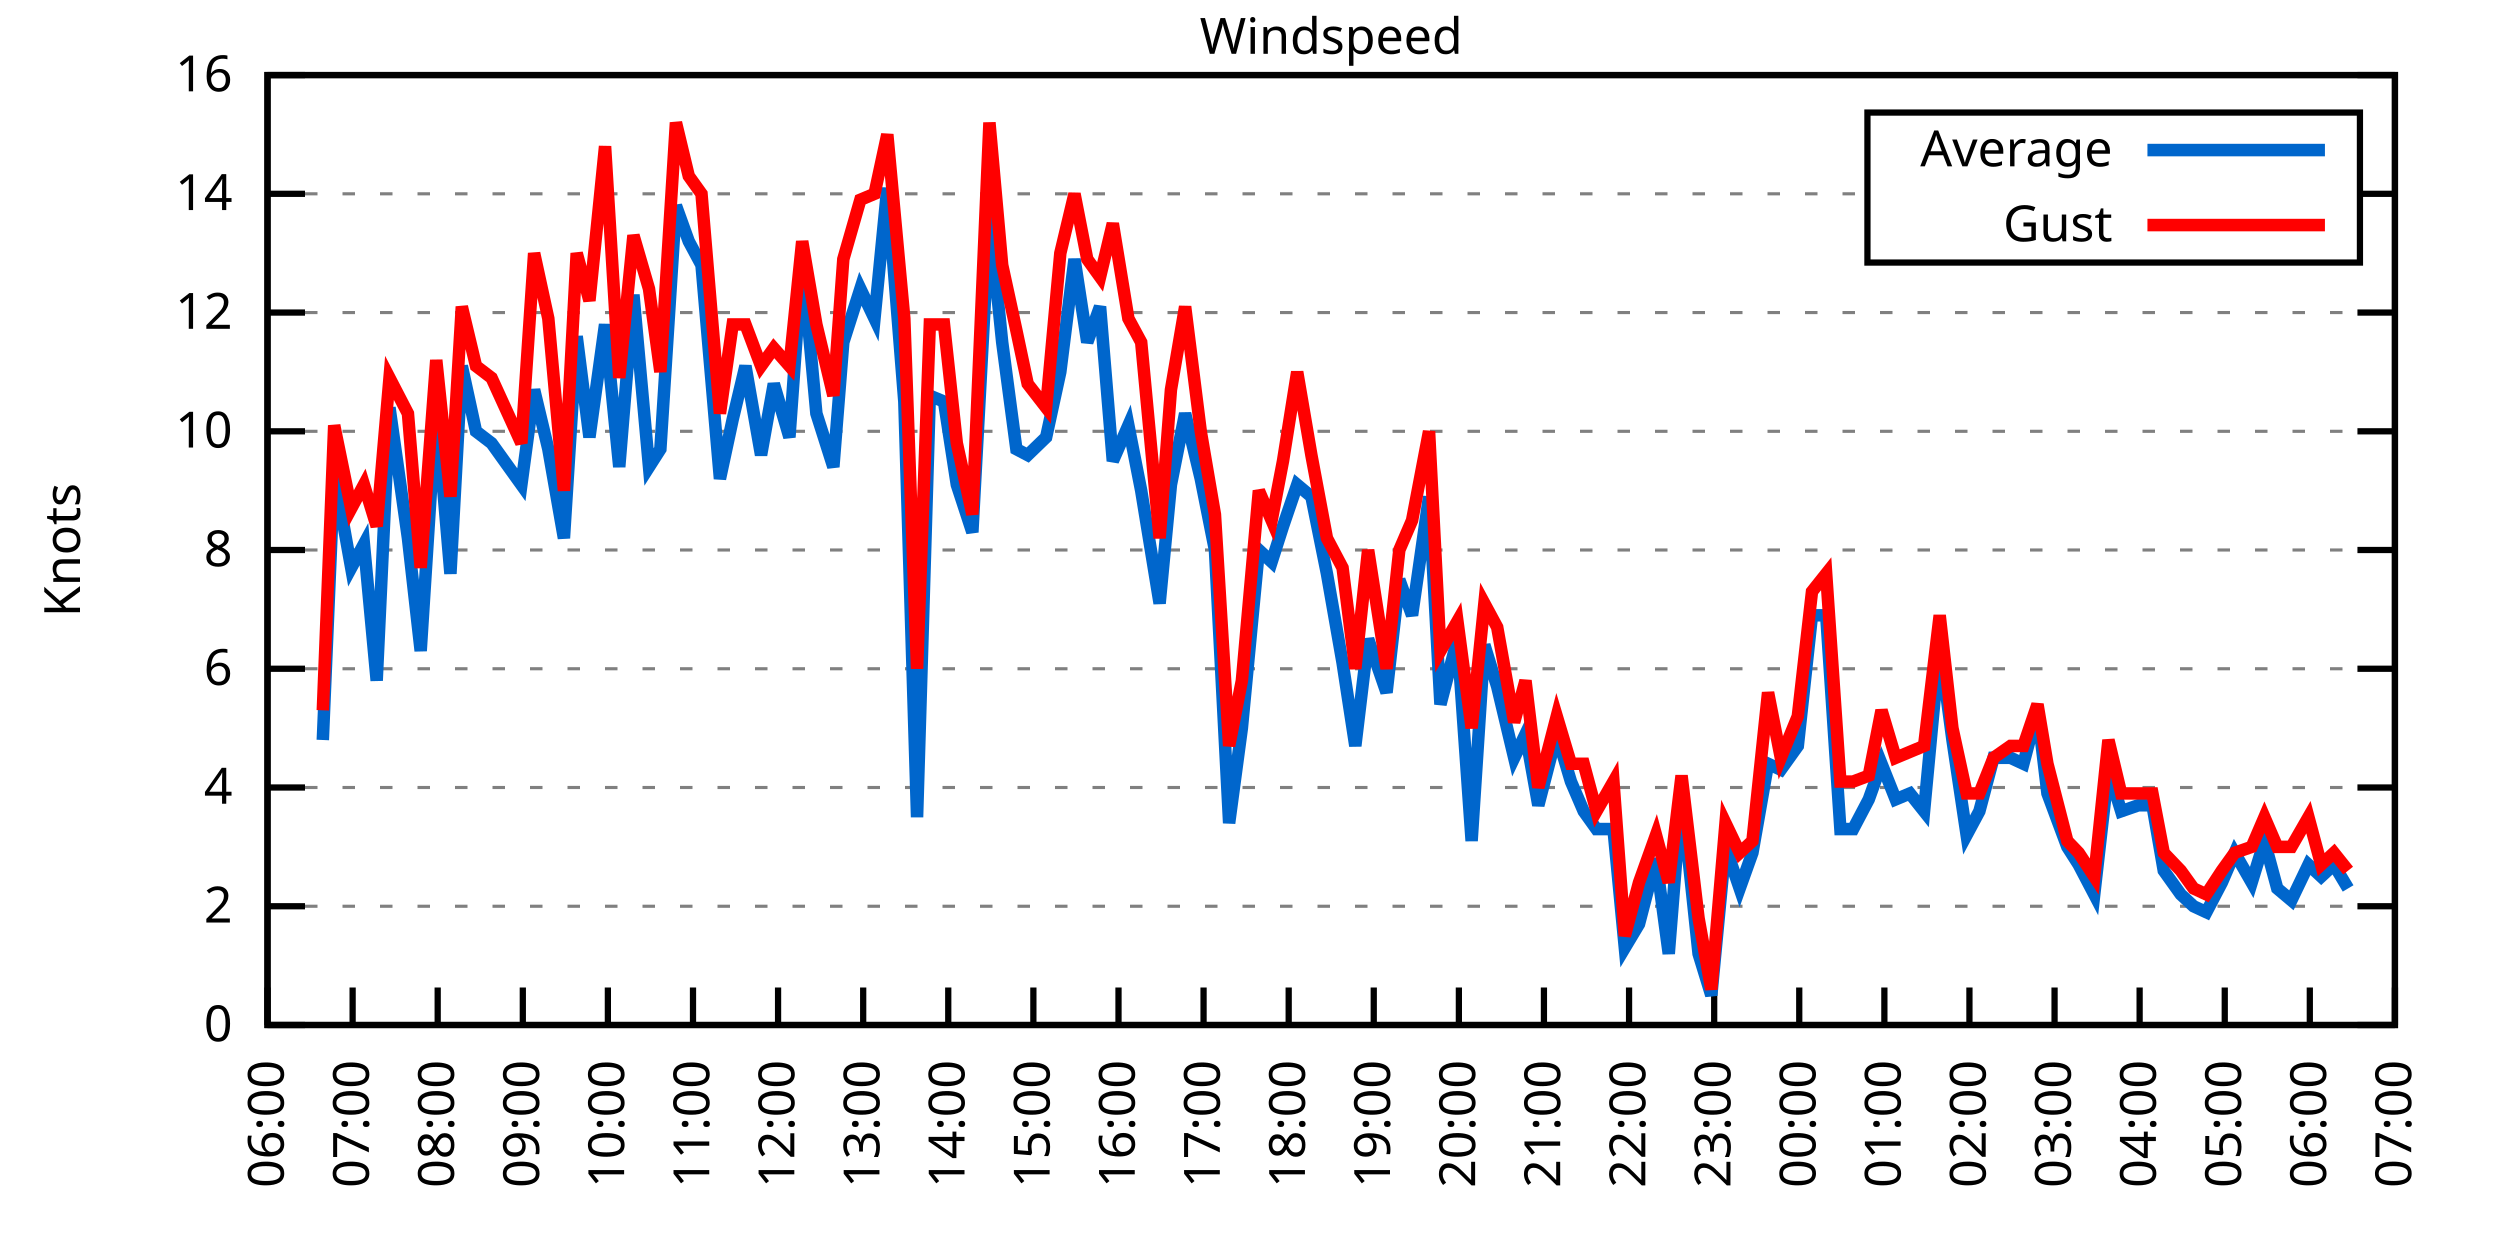
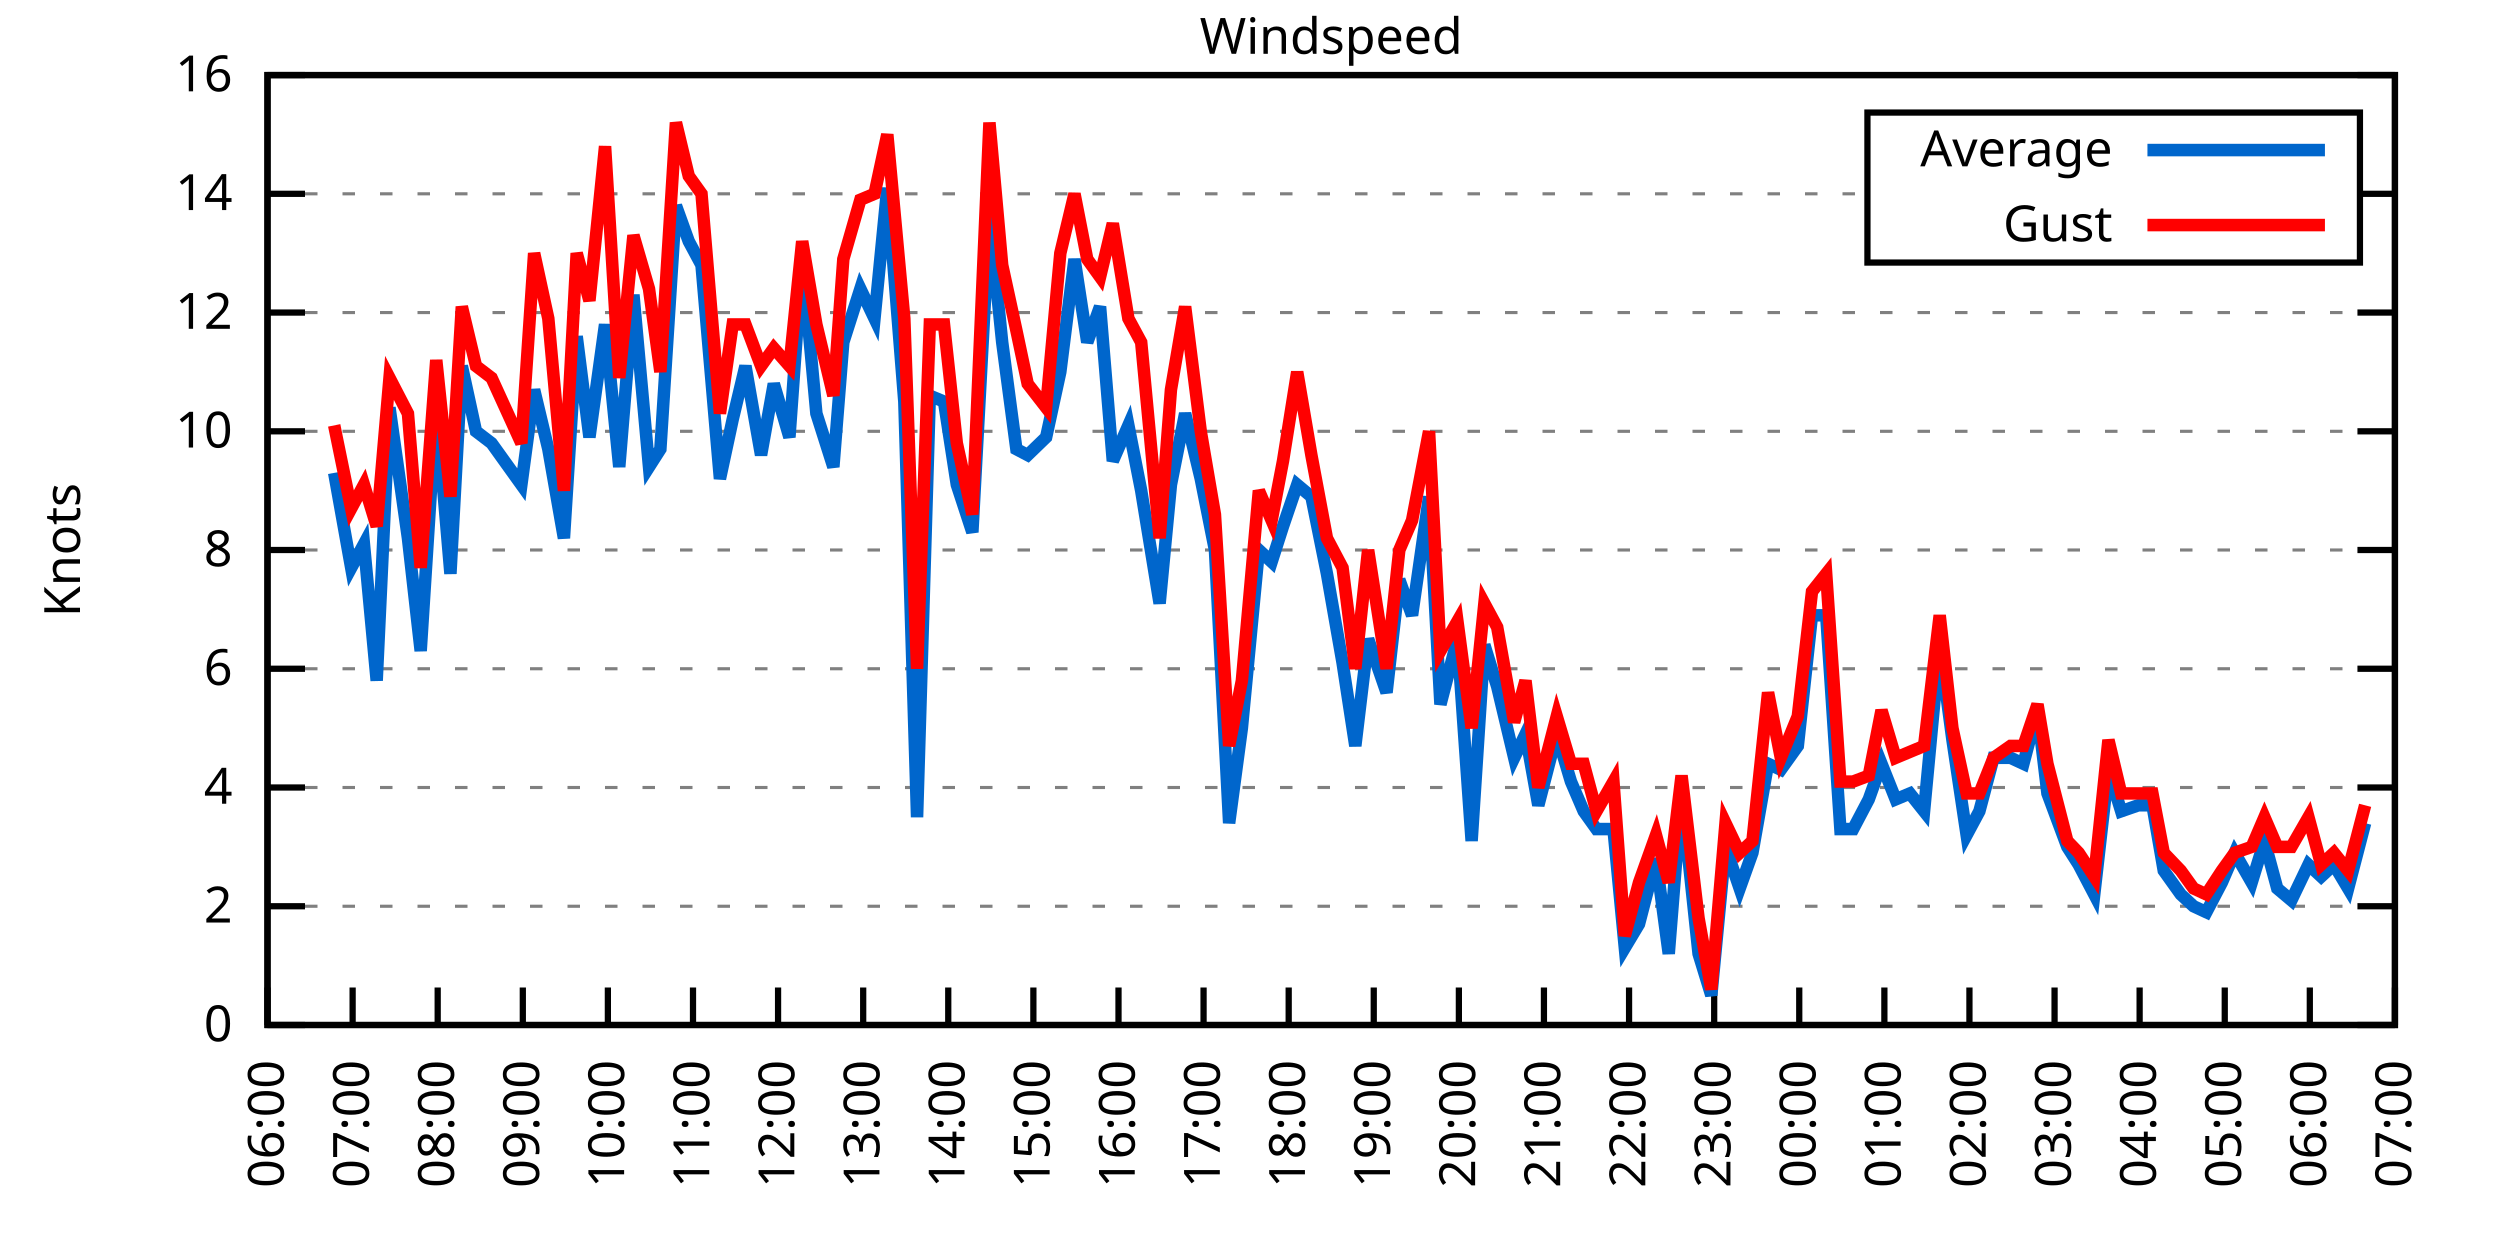
<svg xmlns="http://www.w3.org/2000/svg" xmlns:xlink="http://www.w3.org/1999/xlink" width="400" height="200" viewBox="0 0 400 200">
  <g id="gnuplot_canvas">
    <rect x="0" y="0" width="400" height="200" fill="none" />
    <defs>
      <circle id="gpDot" r="0.5" stroke-width="0.5" stroke="currentColor" />
      <path id="gpPt0" stroke-width="0.333" stroke="currentColor" d="M-1,0 h2 M0,-1 v2" />
      <path id="gpPt1" stroke-width="0.333" stroke="currentColor" d="M-1,-1 L1,1 M1,-1 L-1,1" />
      <path id="gpPt2" stroke-width="0.333" stroke="currentColor" d="M-1,0 L1,0 M0,-1 L0,1 M-1,-1 L1,1 M-1,1 L1,-1" />
      <rect id="gpPt3" stroke-width="0.333" stroke="currentColor" x="-1" y="-1" width="2" height="2" />
      <rect id="gpPt4" stroke-width="0.333" stroke="currentColor" fill="currentColor" x="-1" y="-1" width="2" height="2" />
      <circle id="gpPt5" stroke-width="0.333" stroke="currentColor" cx="0" cy="0" r="1" />
      <use xlink:href="#gpPt5" id="gpPt6" fill="currentColor" stroke="none" />
      <path id="gpPt7" stroke-width="0.333" stroke="currentColor" d="M0,-1.33 L-1.33,0.67 L1.33,0.67 z" />
      <use xlink:href="#gpPt7" id="gpPt8" fill="currentColor" stroke="none" />
      <use xlink:href="#gpPt7" id="gpPt9" stroke="currentColor" transform="rotate(180)" />
      <use xlink:href="#gpPt9" id="gpPt10" fill="currentColor" stroke="none" />
      <use xlink:href="#gpPt3" id="gpPt11" stroke="currentColor" transform="rotate(45)" />
      <use xlink:href="#gpPt11" id="gpPt12" fill="currentColor" stroke="none" />
      <path id="gpPt13" stroke-width="0.333" stroke="currentColor" d="M0,1.330 L1.265,0.411 L0.782,-1.067 L-0.782,-1.076 L-1.265,0.411 z" />
      <use xlink:href="#gpPt13" id="gpPt14" fill="currentColor" stroke="none" />
      <filter id="textbox" filterUnits="objectBoundingBox" x="0" y="0" height="1" width="1">
        <feFlood flood-color="white" flood-opacity="1" result="bgnd" />
        <feComposite in="SourceGraphic" in2="bgnd" operator="atop" />
      </filter>
      <filter id="greybox" filterUnits="objectBoundingBox" x="0" y="0" height="1" width="1">
        <feFlood flood-color="lightgrey" flood-opacity="1" result="grey" />
        <feComposite in="SourceGraphic" in2="grey" operator="atop" />
      </filter>
    </defs>
    <g fill="none" color="white" stroke="currentColor" stroke-width="1.00" stroke-linecap="butt" stroke-linejoin="miter">
</g>
    <g fill="none" color="black" stroke="currentColor" stroke-width="1.00" stroke-linecap="butt" stroke-linejoin="miter">
      <g stroke="none" shape-rendering="crispEdges">
        <polygon fill="rgb(255, 255, 255)" points="42.80,164.00 383.18,164.00 383.18,12.02 42.80,12.02 " />
      </g>
    </g>
    <g fill="none" color="black" stroke="currentColor" stroke-width="1.00" stroke-linecap="butt" stroke-linejoin="miter">
</g>
    <g fill="none" color="black" stroke="black" stroke-width="0.50" stroke-linecap="butt" stroke-linejoin="miter">
</g>
    <g fill="none" color="gray" stroke="currentColor" stroke-width="0.50" stroke-linecap="butt" stroke-linejoin="miter">
      <path stroke="gray" stroke-dasharray="2,4" class="gridline" d="M42.80,164.00 L383.19,164.00  " />
    </g>
    <g fill="none" color="gray" stroke="gray" stroke-width="1.00" stroke-linecap="butt" stroke-linejoin="miter">
</g>
    <g fill="none" color="black" stroke="currentColor" stroke-width="1.00" stroke-linecap="butt" stroke-linejoin="miter">
      <path stroke="black" d="M42.80,164.00 L48.80,164.00 M383.19,164.00 L377.19,164.00  " />
      <g transform="translate(37.20,166.60)" stroke="none" fill="black" font-family="Sans" font-size="8.00" text-anchor="end">
        <text>
          <tspan font-family="Sans"> 0</tspan>
        </text>
      </g>
    </g>
    <g fill="none" color="black" stroke="currentColor" stroke-width="1.00" stroke-linecap="butt" stroke-linejoin="miter">
</g>
    <g fill="none" color="black" stroke="black" stroke-width="0.50" stroke-linecap="butt" stroke-linejoin="miter">
</g>
    <g fill="none" color="gray" stroke="currentColor" stroke-width="0.50" stroke-linecap="butt" stroke-linejoin="miter">
      <path stroke="gray" stroke-dasharray="2,4" class="gridline" d="M42.80,145.00 L383.19,145.00  " />
    </g>
    <g fill="none" color="gray" stroke="gray" stroke-width="1.00" stroke-linecap="butt" stroke-linejoin="miter">
</g>
    <g fill="none" color="black" stroke="currentColor" stroke-width="1.00" stroke-linecap="butt" stroke-linejoin="miter">
      <path stroke="black" d="M42.80,145.00 L48.80,145.00 M383.19,145.00 L377.19,145.00  " />
      <g transform="translate(37.20,147.60)" stroke="none" fill="black" font-family="Sans" font-size="8.00" text-anchor="end">
        <text>
          <tspan font-family="Sans"> 2</tspan>
        </text>
      </g>
    </g>
    <g fill="none" color="black" stroke="currentColor" stroke-width="1.00" stroke-linecap="butt" stroke-linejoin="miter">
</g>
    <g fill="none" color="black" stroke="black" stroke-width="0.50" stroke-linecap="butt" stroke-linejoin="miter">
</g>
    <g fill="none" color="gray" stroke="currentColor" stroke-width="0.50" stroke-linecap="butt" stroke-linejoin="miter">
      <path stroke="gray" stroke-dasharray="2,4" class="gridline" d="M42.80,126.00 L383.19,126.00  " />
    </g>
    <g fill="none" color="gray" stroke="gray" stroke-width="1.00" stroke-linecap="butt" stroke-linejoin="miter">
</g>
    <g fill="none" color="black" stroke="currentColor" stroke-width="1.00" stroke-linecap="butt" stroke-linejoin="miter">
      <path stroke="black" d="M42.80,126.00 L48.80,126.00 M383.19,126.00 L377.19,126.00  " />
      <g transform="translate(37.20,128.60)" stroke="none" fill="black" font-family="Sans" font-size="8.00" text-anchor="end">
        <text>
          <tspan font-family="Sans"> 4</tspan>
        </text>
      </g>
    </g>
    <g fill="none" color="black" stroke="currentColor" stroke-width="1.00" stroke-linecap="butt" stroke-linejoin="miter">
</g>
    <g fill="none" color="black" stroke="black" stroke-width="0.50" stroke-linecap="butt" stroke-linejoin="miter">
</g>
    <g fill="none" color="gray" stroke="currentColor" stroke-width="0.50" stroke-linecap="butt" stroke-linejoin="miter">
      <path stroke="gray" stroke-dasharray="2,4" class="gridline" d="M42.80,107.00 L383.19,107.00  " />
    </g>
    <g fill="none" color="gray" stroke="gray" stroke-width="1.00" stroke-linecap="butt" stroke-linejoin="miter">
</g>
    <g fill="none" color="black" stroke="currentColor" stroke-width="1.00" stroke-linecap="butt" stroke-linejoin="miter">
      <path stroke="black" d="M42.80,107.00 L48.80,107.00 M383.19,107.00 L377.19,107.00  " />
      <g transform="translate(37.20,109.60)" stroke="none" fill="black" font-family="Sans" font-size="8.00" text-anchor="end">
        <text>
          <tspan font-family="Sans"> 6</tspan>
        </text>
      </g>
    </g>
    <g fill="none" color="black" stroke="currentColor" stroke-width="1.00" stroke-linecap="butt" stroke-linejoin="miter">
</g>
    <g fill="none" color="black" stroke="black" stroke-width="0.50" stroke-linecap="butt" stroke-linejoin="miter">
</g>
    <g fill="none" color="gray" stroke="currentColor" stroke-width="0.50" stroke-linecap="butt" stroke-linejoin="miter">
      <path stroke="gray" stroke-dasharray="2,4" class="gridline" d="M42.80,88.00 L383.19,88.00  " />
    </g>
    <g fill="none" color="gray" stroke="gray" stroke-width="1.00" stroke-linecap="butt" stroke-linejoin="miter">
</g>
    <g fill="none" color="black" stroke="currentColor" stroke-width="1.00" stroke-linecap="butt" stroke-linejoin="miter">
      <path stroke="black" d="M42.80,88.00 L48.80,88.00 M383.19,88.00 L377.19,88.00  " />
      <g transform="translate(37.20,90.60)" stroke="none" fill="black" font-family="Sans" font-size="8.00" text-anchor="end">
        <text>
          <tspan font-family="Sans"> 8</tspan>
        </text>
      </g>
    </g>
    <g fill="none" color="black" stroke="currentColor" stroke-width="1.00" stroke-linecap="butt" stroke-linejoin="miter">
</g>
    <g fill="none" color="black" stroke="black" stroke-width="0.50" stroke-linecap="butt" stroke-linejoin="miter">
</g>
    <g fill="none" color="gray" stroke="currentColor" stroke-width="0.50" stroke-linecap="butt" stroke-linejoin="miter">
      <path stroke="gray" stroke-dasharray="2,4" class="gridline" d="M42.80,69.01 L383.19,69.01  " />
    </g>
    <g fill="none" color="gray" stroke="gray" stroke-width="1.00" stroke-linecap="butt" stroke-linejoin="miter">
</g>
    <g fill="none" color="black" stroke="currentColor" stroke-width="1.00" stroke-linecap="butt" stroke-linejoin="miter">
      <path stroke="black" d="M42.80,69.01 L48.80,69.01 M383.19,69.01 L377.19,69.01  " />
      <g transform="translate(37.20,71.61)" stroke="none" fill="black" font-family="Sans" font-size="8.00" text-anchor="end">
        <text>
          <tspan font-family="Sans"> 10</tspan>
        </text>
      </g>
    </g>
    <g fill="none" color="black" stroke="currentColor" stroke-width="1.00" stroke-linecap="butt" stroke-linejoin="miter">
</g>
    <g fill="none" color="black" stroke="black" stroke-width="0.50" stroke-linecap="butt" stroke-linejoin="miter">
</g>
    <g fill="none" color="gray" stroke="currentColor" stroke-width="0.50" stroke-linecap="butt" stroke-linejoin="miter">
      <path stroke="gray" stroke-dasharray="2,4" class="gridline" d="M42.80,50.01 L383.19,50.01  " />
    </g>
    <g fill="none" color="gray" stroke="gray" stroke-width="1.00" stroke-linecap="butt" stroke-linejoin="miter">
</g>
    <g fill="none" color="black" stroke="currentColor" stroke-width="1.00" stroke-linecap="butt" stroke-linejoin="miter">
      <path stroke="black" d="M42.80,50.01 L48.80,50.01 M383.19,50.01 L377.19,50.01  " />
      <g transform="translate(37.20,52.61)" stroke="none" fill="black" font-family="Sans" font-size="8.00" text-anchor="end">
        <text>
          <tspan font-family="Sans"> 12</tspan>
        </text>
      </g>
    </g>
    <g fill="none" color="black" stroke="currentColor" stroke-width="1.00" stroke-linecap="butt" stroke-linejoin="miter">
</g>
    <g fill="none" color="black" stroke="black" stroke-width="0.50" stroke-linecap="butt" stroke-linejoin="miter">
</g>
    <g fill="none" color="gray" stroke="currentColor" stroke-width="0.50" stroke-linecap="butt" stroke-linejoin="miter">
      <path stroke="gray" stroke-dasharray="2,4" class="gridline" d="M42.80,31.01 L298.79,31.01 M377.59,31.01 L383.19,31.01  " />
    </g>
    <g fill="none" color="gray" stroke="gray" stroke-width="1.00" stroke-linecap="butt" stroke-linejoin="miter">
</g>
    <g fill="none" color="black" stroke="currentColor" stroke-width="1.00" stroke-linecap="butt" stroke-linejoin="miter">
      <path stroke="black" d="M42.80,31.01 L48.80,31.01 M383.19,31.01 L377.19,31.01  " />
      <g transform="translate(37.20,33.61)" stroke="none" fill="black" font-family="Sans" font-size="8.00" text-anchor="end">
        <text>
          <tspan font-family="Sans"> 14</tspan>
        </text>
      </g>
    </g>
    <g fill="none" color="black" stroke="currentColor" stroke-width="1.00" stroke-linecap="butt" stroke-linejoin="miter">
</g>
    <g fill="none" color="black" stroke="black" stroke-width="0.50" stroke-linecap="butt" stroke-linejoin="miter">
</g>
    <g fill="none" color="gray" stroke="currentColor" stroke-width="0.50" stroke-linecap="butt" stroke-linejoin="miter">
      <path stroke="gray" stroke-dasharray="2,4" class="gridline" d="M42.80,12.01 L383.19,12.01  " />
    </g>
    <g fill="none" color="gray" stroke="gray" stroke-width="1.00" stroke-linecap="butt" stroke-linejoin="miter">
</g>
    <g fill="none" color="black" stroke="currentColor" stroke-width="1.00" stroke-linecap="butt" stroke-linejoin="miter">
      <path stroke="black" d="M42.80,12.01 L48.80,12.01 M383.19,12.01 L377.19,12.01  " />
      <g transform="translate(37.20,14.61)" stroke="none" fill="black" font-family="Sans" font-size="8.00" text-anchor="end">
        <text>
          <tspan font-family="Sans"> 16</tspan>
        </text>
      </g>
    </g>
    <g fill="none" color="black" stroke="currentColor" stroke-width="1.00" stroke-linecap="butt" stroke-linejoin="miter">
      <path stroke="black" d="M42.80,164.00 L42.80,158.00  " />
      <g transform="translate(45.40,169.60) rotate(270.00)" stroke="none" fill="black" font-family="Sans" font-size="8.00" text-anchor="end">
        <text>
          <tspan font-family="Sans">06:00</tspan>
        </text>
      </g>
    </g>
    <g fill="none" color="black" stroke="currentColor" stroke-width="1.00" stroke-linecap="butt" stroke-linejoin="miter">
      <path stroke="black" d="M56.42,164.00 L56.42,158.00  " />
      <g transform="translate(59.02,169.60) rotate(270.00)" stroke="none" fill="black" font-family="Sans" font-size="8.00" text-anchor="end">
        <text>
          <tspan font-family="Sans">07:00</tspan>
        </text>
      </g>
    </g>
    <g fill="none" color="black" stroke="currentColor" stroke-width="1.00" stroke-linecap="butt" stroke-linejoin="miter">
      <path stroke="black" d="M70.03,164.00 L70.03,158.00  " />
      <g transform="translate(72.63,169.60) rotate(270.00)" stroke="none" fill="black" font-family="Sans" font-size="8.00" text-anchor="end">
        <text>
          <tspan font-family="Sans">08:00</tspan>
        </text>
      </g>
    </g>
    <g fill="none" color="black" stroke="currentColor" stroke-width="1.00" stroke-linecap="butt" stroke-linejoin="miter">
      <path stroke="black" d="M83.65,164.00 L83.65,158.00  " />
      <g transform="translate(86.25,169.60) rotate(270.00)" stroke="none" fill="black" font-family="Sans" font-size="8.00" text-anchor="end">
        <text>
          <tspan font-family="Sans">09:00</tspan>
        </text>
      </g>
    </g>
    <g fill="none" color="black" stroke="currentColor" stroke-width="1.00" stroke-linecap="butt" stroke-linejoin="miter">
      <path stroke="black" d="M97.26,164.00 L97.26,158.00  " />
      <g transform="translate(99.86,169.60) rotate(270.00)" stroke="none" fill="black" font-family="Sans" font-size="8.00" text-anchor="end">
        <text>
          <tspan font-family="Sans">10:00</tspan>
        </text>
      </g>
    </g>
    <g fill="none" color="black" stroke="currentColor" stroke-width="1.00" stroke-linecap="butt" stroke-linejoin="miter">
      <path stroke="black" d="M110.88,164.00 L110.88,158.00  " />
      <g transform="translate(113.48,169.60) rotate(270.00)" stroke="none" fill="black" font-family="Sans" font-size="8.00" text-anchor="end">
        <text>
          <tspan font-family="Sans">11:00</tspan>
        </text>
      </g>
    </g>
    <g fill="none" color="black" stroke="currentColor" stroke-width="1.00" stroke-linecap="butt" stroke-linejoin="miter">
      <path stroke="black" d="M124.49,164.00 L124.49,158.00  " />
      <g transform="translate(127.09,169.60) rotate(270.00)" stroke="none" fill="black" font-family="Sans" font-size="8.00" text-anchor="end">
        <text>
          <tspan font-family="Sans">12:00</tspan>
        </text>
      </g>
    </g>
    <g fill="none" color="black" stroke="currentColor" stroke-width="1.00" stroke-linecap="butt" stroke-linejoin="miter">
      <path stroke="black" d="M138.11,164.00 L138.11,158.00  " />
      <g transform="translate(140.71,169.60) rotate(270.00)" stroke="none" fill="black" font-family="Sans" font-size="8.00" text-anchor="end">
        <text>
          <tspan font-family="Sans">13:00</tspan>
        </text>
      </g>
    </g>
    <g fill="none" color="black" stroke="currentColor" stroke-width="1.00" stroke-linecap="butt" stroke-linejoin="miter">
      <path stroke="black" d="M151.72,164.00 L151.72,158.00  " />
      <g transform="translate(154.32,169.60) rotate(270.00)" stroke="none" fill="black" font-family="Sans" font-size="8.00" text-anchor="end">
        <text>
          <tspan font-family="Sans">14:00</tspan>
        </text>
      </g>
    </g>
    <g fill="none" color="black" stroke="currentColor" stroke-width="1.00" stroke-linecap="butt" stroke-linejoin="miter">
      <path stroke="black" d="M165.34,164.00 L165.34,158.00  " />
      <g transform="translate(167.94,169.60) rotate(270.00)" stroke="none" fill="black" font-family="Sans" font-size="8.00" text-anchor="end">
        <text>
          <tspan font-family="Sans">15:00</tspan>
        </text>
      </g>
    </g>
    <g fill="none" color="black" stroke="currentColor" stroke-width="1.00" stroke-linecap="butt" stroke-linejoin="miter">
      <path stroke="black" d="M178.96,164.00 L178.96,158.00  " />
      <g transform="translate(181.56,169.60) rotate(270.00)" stroke="none" fill="black" font-family="Sans" font-size="8.00" text-anchor="end">
        <text>
          <tspan font-family="Sans">16:00</tspan>
        </text>
      </g>
    </g>
    <g fill="none" color="black" stroke="currentColor" stroke-width="1.00" stroke-linecap="butt" stroke-linejoin="miter">
      <path stroke="black" d="M192.57,164.00 L192.57,158.00  " />
      <g transform="translate(195.17,169.60) rotate(270.00)" stroke="none" fill="black" font-family="Sans" font-size="8.00" text-anchor="end">
        <text>
          <tspan font-family="Sans">17:00</tspan>
        </text>
      </g>
    </g>
    <g fill="none" color="black" stroke="currentColor" stroke-width="1.00" stroke-linecap="butt" stroke-linejoin="miter">
      <path stroke="black" d="M206.19,164.00 L206.19,158.00  " />
      <g transform="translate(208.79,169.60) rotate(270.00)" stroke="none" fill="black" font-family="Sans" font-size="8.00" text-anchor="end">
        <text>
          <tspan font-family="Sans">18:00</tspan>
        </text>
      </g>
    </g>
    <g fill="none" color="black" stroke="currentColor" stroke-width="1.00" stroke-linecap="butt" stroke-linejoin="miter">
      <path stroke="black" d="M219.80,164.00 L219.80,158.00  " />
      <g transform="translate(222.40,169.60) rotate(270.00)" stroke="none" fill="black" font-family="Sans" font-size="8.00" text-anchor="end">
        <text>
          <tspan font-family="Sans">19:00</tspan>
        </text>
      </g>
    </g>
    <g fill="none" color="black" stroke="currentColor" stroke-width="1.00" stroke-linecap="butt" stroke-linejoin="miter">
      <path stroke="black" d="M233.42,164.00 L233.42,158.00  " />
      <g transform="translate(236.02,169.60) rotate(270.00)" stroke="none" fill="black" font-family="Sans" font-size="8.00" text-anchor="end">
        <text>
          <tspan font-family="Sans">20:00</tspan>
        </text>
      </g>
    </g>
    <g fill="none" color="black" stroke="currentColor" stroke-width="1.00" stroke-linecap="butt" stroke-linejoin="miter">
      <path stroke="black" d="M247.03,164.00 L247.03,158.00  " />
      <g transform="translate(249.63,169.60) rotate(270.00)" stroke="none" fill="black" font-family="Sans" font-size="8.00" text-anchor="end">
        <text>
          <tspan font-family="Sans">21:00</tspan>
        </text>
      </g>
    </g>
    <g fill="none" color="black" stroke="currentColor" stroke-width="1.00" stroke-linecap="butt" stroke-linejoin="miter">
      <path stroke="black" d="M260.65,164.00 L260.65,158.00  " />
      <g transform="translate(263.25,169.60) rotate(270.00)" stroke="none" fill="black" font-family="Sans" font-size="8.00" text-anchor="end">
        <text>
          <tspan font-family="Sans">22:00</tspan>
        </text>
      </g>
    </g>
    <g fill="none" color="black" stroke="currentColor" stroke-width="1.00" stroke-linecap="butt" stroke-linejoin="miter">
      <path stroke="black" d="M274.27,164.00 L274.27,158.00  " />
      <g transform="translate(276.87,169.60) rotate(270.00)" stroke="none" fill="black" font-family="Sans" font-size="8.00" text-anchor="end">
        <text>
          <tspan font-family="Sans">23:00</tspan>
        </text>
      </g>
    </g>
    <g fill="none" color="black" stroke="currentColor" stroke-width="1.00" stroke-linecap="butt" stroke-linejoin="miter">
      <path stroke="black" d="M287.88,164.00 L287.88,158.00  " />
      <g transform="translate(290.48,169.60) rotate(270.00)" stroke="none" fill="black" font-family="Sans" font-size="8.00" text-anchor="end">
        <text>
          <tspan font-family="Sans">00:00</tspan>
        </text>
      </g>
    </g>
    <g fill="none" color="black" stroke="currentColor" stroke-width="1.00" stroke-linecap="butt" stroke-linejoin="miter">
      <path stroke="black" d="M301.50,164.00 L301.50,158.00  " />
      <g transform="translate(304.10,169.60) rotate(270.00)" stroke="none" fill="black" font-family="Sans" font-size="8.00" text-anchor="end">
        <text>
          <tspan font-family="Sans">01:00</tspan>
        </text>
      </g>
    </g>
    <g fill="none" color="black" stroke="currentColor" stroke-width="1.00" stroke-linecap="butt" stroke-linejoin="miter">
      <path stroke="black" d="M315.11,164.00 L315.11,158.00  " />
      <g transform="translate(317.71,169.60) rotate(270.00)" stroke="none" fill="black" font-family="Sans" font-size="8.00" text-anchor="end">
        <text>
          <tspan font-family="Sans">02:00</tspan>
        </text>
      </g>
    </g>
    <g fill="none" color="black" stroke="currentColor" stroke-width="1.00" stroke-linecap="butt" stroke-linejoin="miter">
      <path stroke="black" d="M328.73,164.00 L328.73,158.00  " />
      <g transform="translate(331.33,169.60) rotate(270.00)" stroke="none" fill="black" font-family="Sans" font-size="8.00" text-anchor="end">
        <text>
          <tspan font-family="Sans">03:00</tspan>
        </text>
      </g>
    </g>
    <g fill="none" color="black" stroke="currentColor" stroke-width="1.00" stroke-linecap="butt" stroke-linejoin="miter">
      <path stroke="black" d="M342.34,164.00 L342.34,158.00  " />
      <g transform="translate(344.94,169.60) rotate(270.00)" stroke="none" fill="black" font-family="Sans" font-size="8.00" text-anchor="end">
        <text>
          <tspan font-family="Sans">04:00</tspan>
        </text>
      </g>
    </g>
    <g fill="none" color="black" stroke="currentColor" stroke-width="1.00" stroke-linecap="butt" stroke-linejoin="miter">
      <path stroke="black" d="M355.96,164.00 L355.96,158.00  " />
      <g transform="translate(358.56,169.60) rotate(270.00)" stroke="none" fill="black" font-family="Sans" font-size="8.00" text-anchor="end">
        <text>
          <tspan font-family="Sans">05:00</tspan>
        </text>
      </g>
    </g>
    <g fill="none" color="black" stroke="currentColor" stroke-width="1.00" stroke-linecap="butt" stroke-linejoin="miter">
      <path stroke="black" d="M369.57,164.00 L369.57,158.00  " />
      <g transform="translate(372.17,169.60) rotate(270.00)" stroke="none" fill="black" font-family="Sans" font-size="8.00" text-anchor="end">
        <text>
          <tspan font-family="Sans">06:00</tspan>
        </text>
      </g>
    </g>
    <g fill="none" color="black" stroke="currentColor" stroke-width="1.00" stroke-linecap="butt" stroke-linejoin="miter">
      <path stroke="black" d="M383.19,164.00 L383.19,158.00  " />
      <g transform="translate(385.79,169.60) rotate(270.00)" stroke="none" fill="black" font-family="Sans" font-size="8.00" text-anchor="end">
        <text>
          <tspan font-family="Sans">07:00</tspan>
        </text>
      </g>
    </g>
    <g fill="none" color="black" stroke="currentColor" stroke-width="1.00" stroke-linecap="butt" stroke-linejoin="miter">
</g>
    <g fill="none" color="black" stroke="currentColor" stroke-width="1.00" stroke-linecap="butt" stroke-linejoin="miter">
      <path stroke="black" d="M42.80,12.01 L42.80,164.00 L383.19,164.00 L383.19,12.01 L42.80,12.01 Z  " />
    </g>
    <g fill="none" color="black" stroke="currentColor" stroke-width="1.00" stroke-linecap="butt" stroke-linejoin="miter">
</g>
    <g fill="none" color="black" stroke="currentColor" stroke-width="1.00" stroke-linecap="butt" stroke-linejoin="miter">
      <path stroke="black" d="M298.79,42.01 L298.79,18.01 L377.59,18.01 L377.59,42.01 L298.79,42.01 Z  " />
    </g>
    <g id="Windspeed_plot_1">
      <g fill="none" color="white" stroke="black" stroke-width="2.00" stroke-linecap="butt" stroke-linejoin="miter">
</g>
      <g fill="none" color="black" stroke="currentColor" stroke-width="2.00" stroke-linecap="butt" stroke-linejoin="miter">
        <g transform="translate(337.99,26.61)" stroke="none" fill="black" font-family="Sans" font-size="8.00" text-anchor="end">
          <text>
            <tspan font-family="Sans">Average</tspan>
          </text>
        </g>
      </g>
      <g fill="none" color="black" stroke="currentColor" stroke-width="2.00" stroke-linecap="butt" stroke-linejoin="miter">
-         <path stroke="rgb(  0, 102, 204)" d="M343.59,24.01 L371.99,24.01 M51.65,118.40 L53.47,75.66 L56.19,90.85 L58.23,87.06 L60.27,108.90 L62.32,65.21   L65.27,86.11 L67.31,104.15 L69.80,65.21 L72.07,91.80 L73.89,58.56 L76.16,69.01 L78.65,70.91 L83.42,77.56   L85.46,62.36 L87.73,71.86 L90.23,86.11 L92.27,53.81 L94.31,69.96 L96.81,51.91 L99.08,74.71 L101.35,47.16   L103.84,74.71 L105.66,71.86 L108.15,32.91 L110.20,38.61 L112.24,42.41 L115.19,76.61 L117.23,67.11 L119.27,58.56   L121.77,72.81 L123.81,61.41 L126.31,69.96 L128.35,41.46 L130.62,66.16 L133.34,74.71 L134.93,54.76 L137.66,46.21   L139.92,50.96 L141.97,30.06 L144.69,64.26 L146.73,130.75 L148.77,63.31 L151.04,64.26 L153.09,77.56 L155.58,85.16   L158.31,34.81 L160.35,54.76 L162.62,71.86 L164.43,72.81 L167.38,69.96 L169.65,59.51 L171.92,41.46 L173.96,54.76   L176.01,49.06 L178.05,73.76 L180.54,68.06 L182.59,78.51 L185.54,96.55 L187.35,77.56 L189.62,66.16 L192.12,76.61   L194.39,88.00 L196.66,131.70 L198.70,116.50 L201.42,88.00 L203.46,89.90 L205.28,84.21 L207.55,77.56 L209.82,79.46   L212.31,91.80 L214.81,106.05 L216.85,119.35 L218.90,102.25 L221.85,110.80 L223.89,92.75 L225.93,98.45 L228.65,79.46   L230.47,112.70 L233.19,102.25 L235.46,134.55 L237.50,103.20 L239.55,109.85 L242.27,121.25 L244.08,117.45 L246.13,128.85   L249.08,117.45 L251.35,125.05 L253.39,129.80 L255.43,132.65 L258.15,132.65 L259.97,151.65 L262.24,147.85 L264.96,137.40   L267.00,152.60 L269.05,126.95 L271.77,152.60 L273.81,159.25 L276.08,135.50 L278.35,142.15 L280.39,136.45 L282.89,122.20   L284.93,123.15 L287.65,119.35 L289.92,98.45 L292.19,98.45 L294.46,132.65 L296.50,132.65 L299.00,127.90 L301.04,122.20   L303.31,127.90 L305.58,126.95 L307.85,129.80 L310.35,103.20 L312.39,118.40 L314.66,133.60 L316.70,129.80 L318.97,121.25   L321.69,121.25 L323.74,122.20 L326.00,113.65 L327.59,126.95 L330.77,135.50 L332.59,138.35 L335.08,143.10 L337.35,123.15   L339.39,129.80 L342.12,128.85 L344.39,128.85 L346.20,139.30 L348.92,143.10 L350.97,145.00 L353.01,145.95 L355.50,141.20   L357.55,136.45 L360.27,141.20 L362.31,134.55 L364.36,142.15 L366.62,144.05 L369.35,138.35 L371.39,140.25 L373.43,138.35   L375.70,142.15  " />
+         <path stroke="rgb(  0, 102, 204)" d="M343.59,24.01 L371.99,24.01 M53.47,75.66 L56.19,90.85 L58.23,87.06 L60.27,108.90 L62.32,65.21 L65.27,86.11   L67.31,104.15 L69.80,65.21 L72.07,91.80 L73.89,58.56 L76.16,69.01 L78.65,70.91 L83.42,77.56 L85.46,62.36   L87.73,71.86 L90.23,86.11 L92.27,53.81 L94.31,69.96 L96.81,51.91 L99.08,74.71 L101.35,47.16 L103.84,74.71   L105.66,71.86 L108.15,32.91 L110.20,38.61 L112.24,42.41 L115.19,76.61 L117.23,67.11 L119.27,58.56 L121.77,72.81   L123.81,61.41 L126.31,69.96 L128.35,41.46 L130.62,66.16 L133.34,74.71 L134.93,54.76 L137.66,46.21 L139.92,50.96   L141.97,30.06 L144.69,64.26 L146.73,130.75 L148.77,63.31 L151.04,64.26 L153.09,77.56 L155.58,85.16 L158.31,34.81   L160.35,54.76 L162.62,71.86 L164.43,72.81 L167.38,69.96 L169.65,59.51 L171.92,41.46 L173.96,54.76 L176.01,49.06   L178.05,73.76 L180.54,68.06 L182.59,78.51 L185.54,96.55 L187.35,77.56 L189.62,66.16 L192.12,76.61 L194.39,88.00   L196.66,131.70 L198.70,116.50 L201.42,88.00 L203.46,89.90 L205.28,84.21 L207.55,77.56 L209.82,79.46 L212.31,91.80   L214.81,106.05 L216.85,119.35 L218.90,102.25 L221.85,110.80 L223.89,92.75 L225.93,98.45 L228.65,79.46 L230.47,112.70   L233.19,102.25 L235.46,134.55 L237.50,103.20 L239.55,109.85 L242.27,121.25 L244.08,117.45 L246.13,128.85 L249.08,117.45   L251.35,125.05 L253.39,129.80 L255.43,132.65 L258.15,132.65 L259.97,151.65 L262.24,147.85 L264.96,137.40 L267.00,152.60   L269.05,126.95 L271.77,152.60 L273.81,159.25 L276.08,135.50 L278.35,142.15 L280.39,136.45 L282.89,122.20 L284.93,123.15   L287.65,119.35 L289.92,98.45 L292.19,98.45 L294.46,132.65 L296.50,132.65 L299.00,127.90 L301.04,122.20 L303.31,127.90   L305.58,126.95 L307.85,129.80 L310.35,103.20 L312.39,118.40 L314.66,133.60 L316.70,129.80 L318.97,121.25 L321.69,121.25   L323.74,122.20 L326.00,113.65 L327.59,126.95 L330.77,135.50 L332.59,138.35 L335.08,143.10 L337.35,123.15 L339.39,129.80   L342.12,128.85 L344.39,128.85 L346.20,139.30 L348.92,143.10 L350.97,145.00 L353.01,145.95 L355.50,141.20 L357.55,136.45   L360.27,141.20 L362.31,134.55 L364.36,142.15 L366.62,144.05 L369.35,138.35 L371.39,140.25 L373.43,138.35 L375.70,142.15   L378.42,131.70  " />
      </g>
    </g>
    <g id="Windspeed_plot_2">
      <g fill="none" color="black" stroke="currentColor" stroke-width="2.00" stroke-linecap="butt" stroke-linejoin="miter">
        <g transform="translate(337.99,38.61)" stroke="none" fill="black" font-family="Sans" font-size="8.00" text-anchor="end">
          <text>
            <tspan font-family="Sans">Gust</tspan>
          </text>
        </g>
      </g>
      <g fill="none" color="black" stroke="currentColor" stroke-width="2.00" stroke-linecap="butt" stroke-linejoin="miter">
-         <path stroke="rgb(255,   0,   0)" d="M343.59,36.01 L371.99,36.01 M51.65,113.65 L53.47,68.06 L56.19,81.36 L58.23,77.56 L60.27,84.21 L62.32,60.46   L65.27,66.16 L67.31,90.85 L69.80,57.61 L72.07,79.46 L73.89,49.06 L76.16,58.56 L78.65,60.46 L83.42,70.91   L85.46,40.51 L87.73,50.96 L90.23,78.51 L92.27,40.51 L94.31,48.11 L96.81,23.41 L99.08,60.46 L101.35,37.66   L103.84,46.21 L105.66,59.51 L108.15,19.61 L110.20,28.16 L112.24,31.01 L115.19,66.16 L117.23,51.91 L119.27,51.91   L121.77,58.56 L123.81,55.71 L126.31,58.56 L128.35,38.61 L130.62,51.91 L133.34,63.31 L134.93,41.46 L137.66,31.96   L139.92,31.01 L141.97,21.51 L144.69,50.96 L146.73,107.00 L148.77,51.91 L151.04,51.91 L153.09,70.91 L155.58,82.31   L158.31,19.61 L160.35,42.41 L162.62,52.86 L164.43,61.41 L167.38,65.21 L169.65,40.51 L171.92,31.01 L173.96,41.46   L176.01,44.31 L178.05,35.76 L180.54,50.96 L182.59,54.76 L185.54,86.11 L187.35,62.36 L189.62,49.06 L192.12,69.01   L194.39,82.31 L196.66,119.35 L198.70,108.90 L201.42,78.51 L203.46,83.26 L205.28,73.76 L207.55,59.51 L209.82,72.81   L212.31,86.11 L214.81,90.85 L216.85,107.00 L218.90,88.00 L221.85,107.00 L223.89,88.00 L225.93,83.26 L228.65,69.01   L230.47,104.15 L233.19,99.40 L235.46,116.50 L237.50,96.55 L239.55,100.35 L242.27,115.55 L244.08,108.90 L246.13,126.00   L249.08,114.60 L251.35,122.20 L253.39,122.20 L255.43,129.80 L258.15,125.05 L259.97,149.75 L262.24,141.20 L264.96,133.60   L267.00,141.20 L269.05,124.10 L271.77,146.90 L273.81,158.30 L276.08,131.70 L278.35,136.45 L280.39,134.55 L282.89,110.80   L284.93,121.25 L287.65,114.60 L289.92,94.65 L292.19,91.80 L294.46,125.05 L296.50,125.05 L299.00,124.10 L301.04,113.65   L303.31,121.25 L305.58,120.30 L307.85,119.35 L310.35,98.45 L312.39,116.50 L314.66,126.95 L316.70,126.95 L318.97,121.25   L321.69,119.35 L323.74,119.35 L326.00,112.70 L327.59,122.20 L330.77,134.55 L332.59,136.45 L335.08,140.25 L337.35,118.40   L339.39,126.95 L342.12,126.95 L344.39,126.95 L346.20,136.45 L348.92,139.30 L350.97,142.15 L353.01,143.10 L355.50,139.30   L357.55,136.45 L360.27,135.50 L362.31,130.75 L364.36,135.50 L366.62,135.50 L369.35,130.75 L371.39,138.35 L373.43,136.45   L375.70,139.30  " />
+         <path stroke="rgb(255,   0,   0)" d="M343.59,36.01 L371.99,36.01 M53.47,68.06 L56.19,81.36 L58.23,77.56 L60.27,84.21 L62.32,60.46 L65.27,66.16   L67.31,90.85 L69.80,57.61 L72.07,79.46 L73.89,49.06 L76.16,58.56 L78.65,60.46 L83.42,70.91 L85.46,40.51   L87.73,50.96 L90.23,78.51 L92.27,40.51 L94.31,48.11 L96.81,23.41 L99.08,60.46 L101.35,37.66 L103.84,46.21   L105.66,59.51 L108.15,19.61 L110.20,28.16 L112.24,31.01 L115.19,66.16 L117.23,51.91 L119.27,51.91 L121.77,58.56   L123.81,55.71 L126.31,58.56 L128.35,38.61 L130.62,51.91 L133.34,63.31 L134.93,41.46 L137.66,31.96 L139.92,31.01   L141.97,21.51 L144.69,50.96 L146.73,107.00 L148.77,51.91 L151.04,51.91 L153.09,70.91 L155.58,82.31 L158.31,19.61   L160.35,42.41 L162.62,52.86 L164.43,61.41 L167.38,65.21 L169.65,40.51 L171.92,31.01 L173.96,41.46 L176.01,44.31   L178.05,35.76 L180.54,50.96 L182.59,54.76 L185.54,86.11 L187.35,62.36 L189.62,49.06 L192.12,69.01 L194.39,82.31   L196.66,119.35 L198.70,108.90 L201.42,78.51 L203.46,83.26 L205.28,73.76 L207.55,59.51 L209.82,72.81 L212.31,86.11   L214.81,90.85 L216.85,107.00 L218.90,88.00 L221.85,107.00 L223.89,88.00 L225.93,83.26 L228.65,69.01 L230.47,104.15   L233.19,99.40 L235.46,116.50 L237.50,96.55 L239.55,100.35 L242.27,115.55 L244.08,108.90 L246.13,126.00 L249.08,114.60   L251.35,122.20 L253.39,122.20 L255.43,129.80 L258.15,125.05 L259.97,149.75 L262.24,141.20 L264.96,133.60 L267.00,141.20   L269.05,124.10 L271.77,146.90 L273.81,158.30 L276.08,131.70 L278.35,136.45 L280.39,134.55 L282.89,110.80 L284.93,121.25   L287.65,114.60 L289.92,94.65 L292.19,91.80 L294.46,125.05 L296.50,125.05 L299.00,124.10 L301.04,113.65 L303.31,121.25   L305.58,120.30 L307.85,119.35 L310.35,98.45 L312.39,116.50 L314.66,126.95 L316.70,126.95 L318.97,121.25 L321.69,119.35   L323.74,119.35 L326.00,112.70 L327.59,122.20 L330.77,134.55 L332.59,136.45 L335.08,140.25 L337.35,118.40 L339.39,126.95   L342.12,126.95 L344.39,126.95 L346.20,136.45 L348.92,139.30 L350.97,142.15 L353.01,143.10 L355.50,139.30 L357.55,136.45   L360.27,135.50 L362.31,130.75 L364.36,135.50 L366.62,135.50 L369.35,130.75 L371.39,138.35 L373.43,136.45 L375.70,139.30   L378.42,128.85  " />
      </g>
    </g>
    <g fill="none" color="black" stroke="currentColor" stroke-width="2.00" stroke-linecap="butt" stroke-linejoin="miter">
</g>
    <g fill="none" color="black" stroke="black" stroke-width="1.00" stroke-linecap="butt" stroke-linejoin="miter">
</g>
    <g fill="none" color="black" stroke="currentColor" stroke-width="1.00" stroke-linecap="butt" stroke-linejoin="miter">
      <path stroke="black" d="M42.80,12.01 L42.80,164.00 L383.19,164.00 L383.19,12.01 L42.80,12.01 Z  " />
      <g transform="translate(12.80,88.01) rotate(270.00)" stroke="none" fill="black" font-family="Sans" font-size="8.00" text-anchor="middle">
        <text>
          <tspan font-family="Sans">Knots</tspan>
        </text>
      </g>
    </g>
    <g fill="none" color="black" stroke="currentColor" stroke-width="1.00" stroke-linecap="butt" stroke-linejoin="miter">
</g>
    <g fill="none" color="black" stroke="currentColor" stroke-width="1.00" stroke-linecap="butt" stroke-linejoin="miter">
      <g transform="translate(212.99,8.61)" stroke="none" fill="black" font-family="Sans" font-size="8.00" text-anchor="middle">
        <text>
          <tspan font-family="Sans">Windspeed</tspan>
        </text>
      </g>
    </g>
    <g fill="none" color="black" stroke="currentColor" stroke-width="1.00" stroke-linecap="butt" stroke-linejoin="miter">
</g>
  </g>
</svg>
